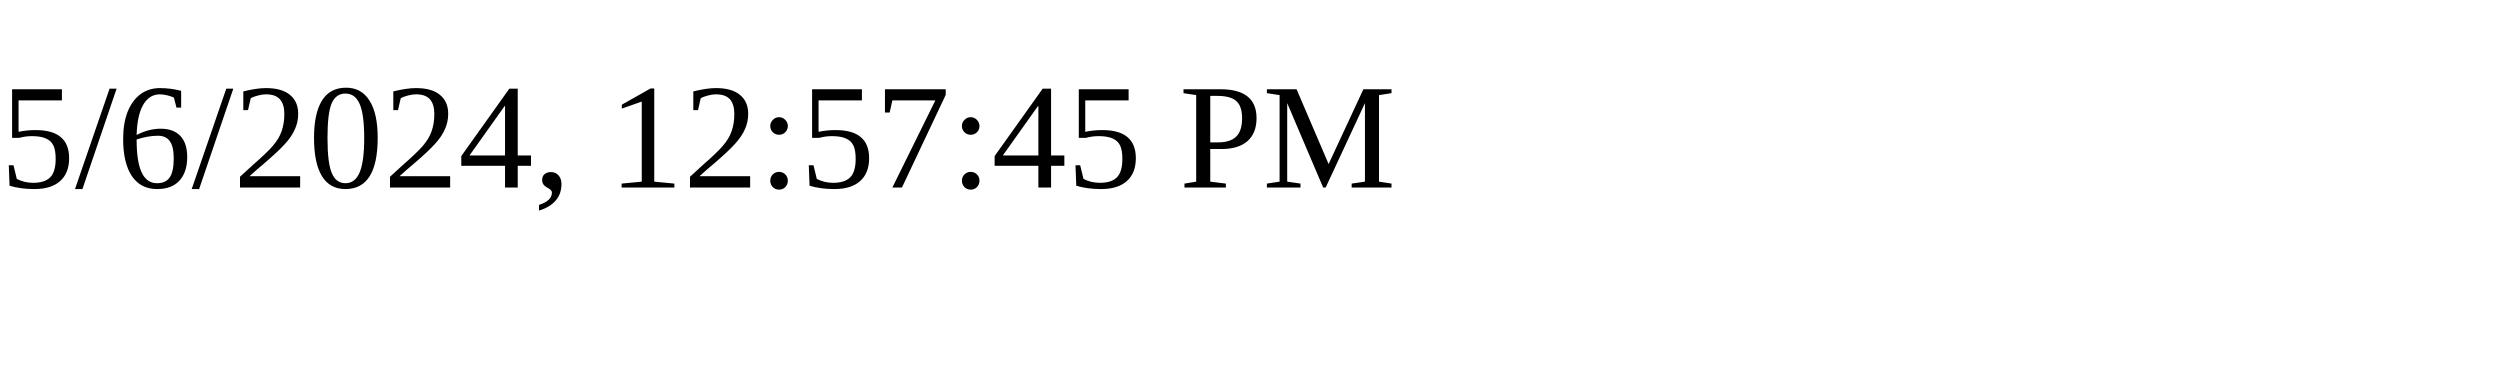
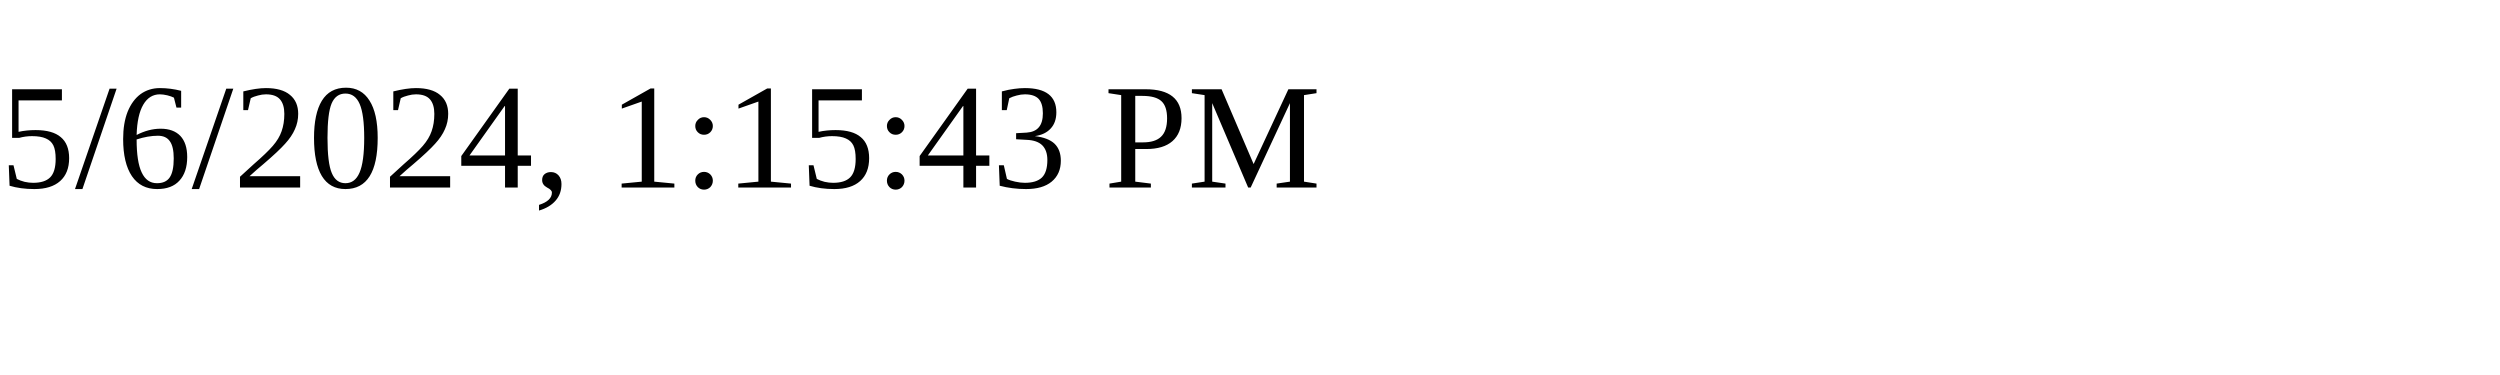
<svg xmlns="http://www.w3.org/2000/svg" height="30" width="200">
-   <text x="0" y="15">5/6/2024, 12:57:45 PM</text>
+   <text x="0" y="15">5/6/2024, 1:15:43 PM</text>
</svg>
